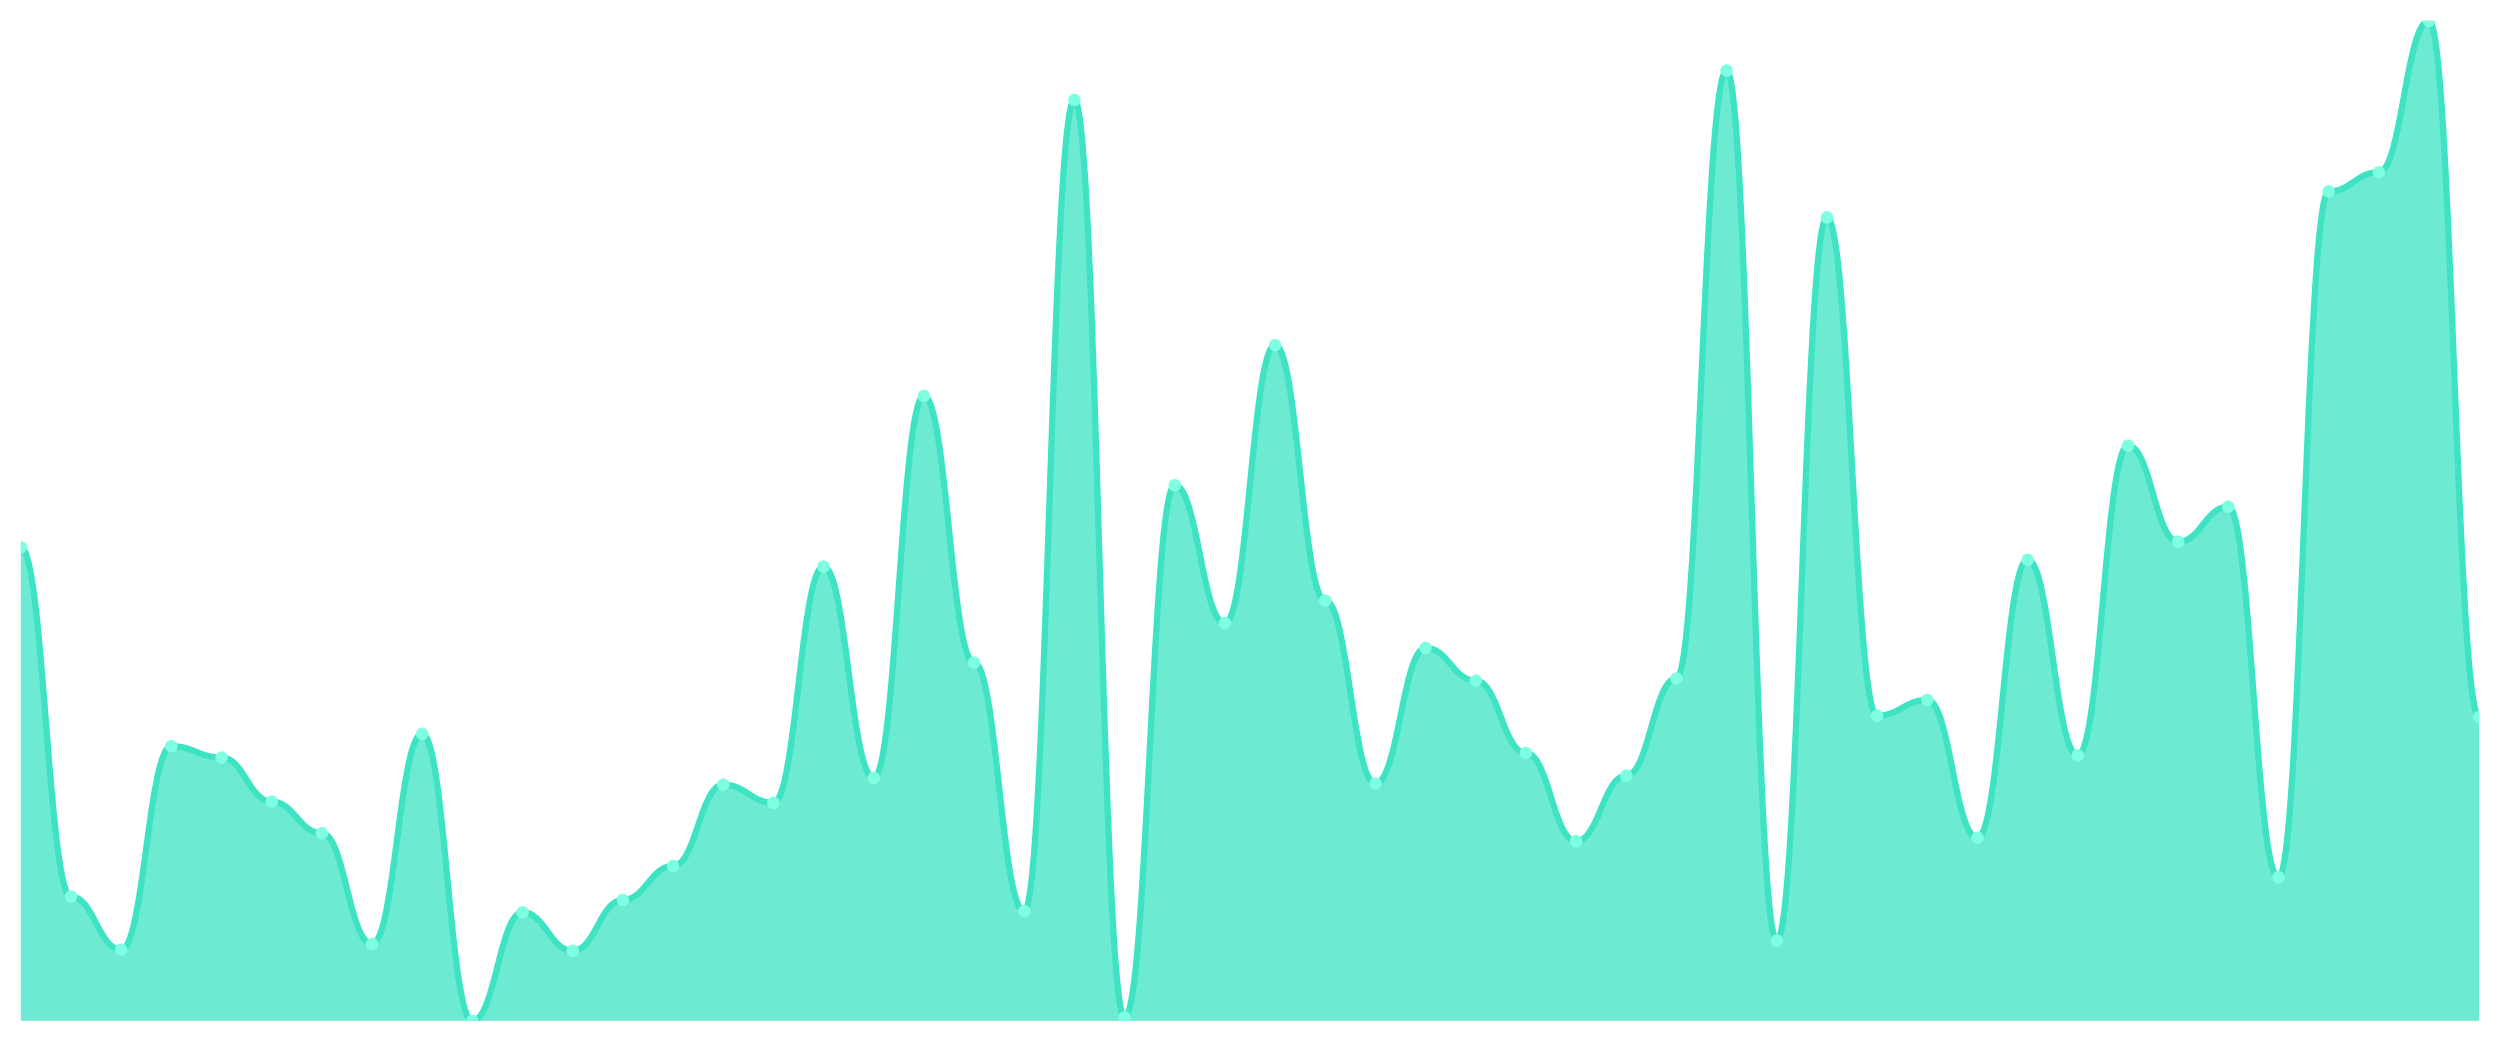
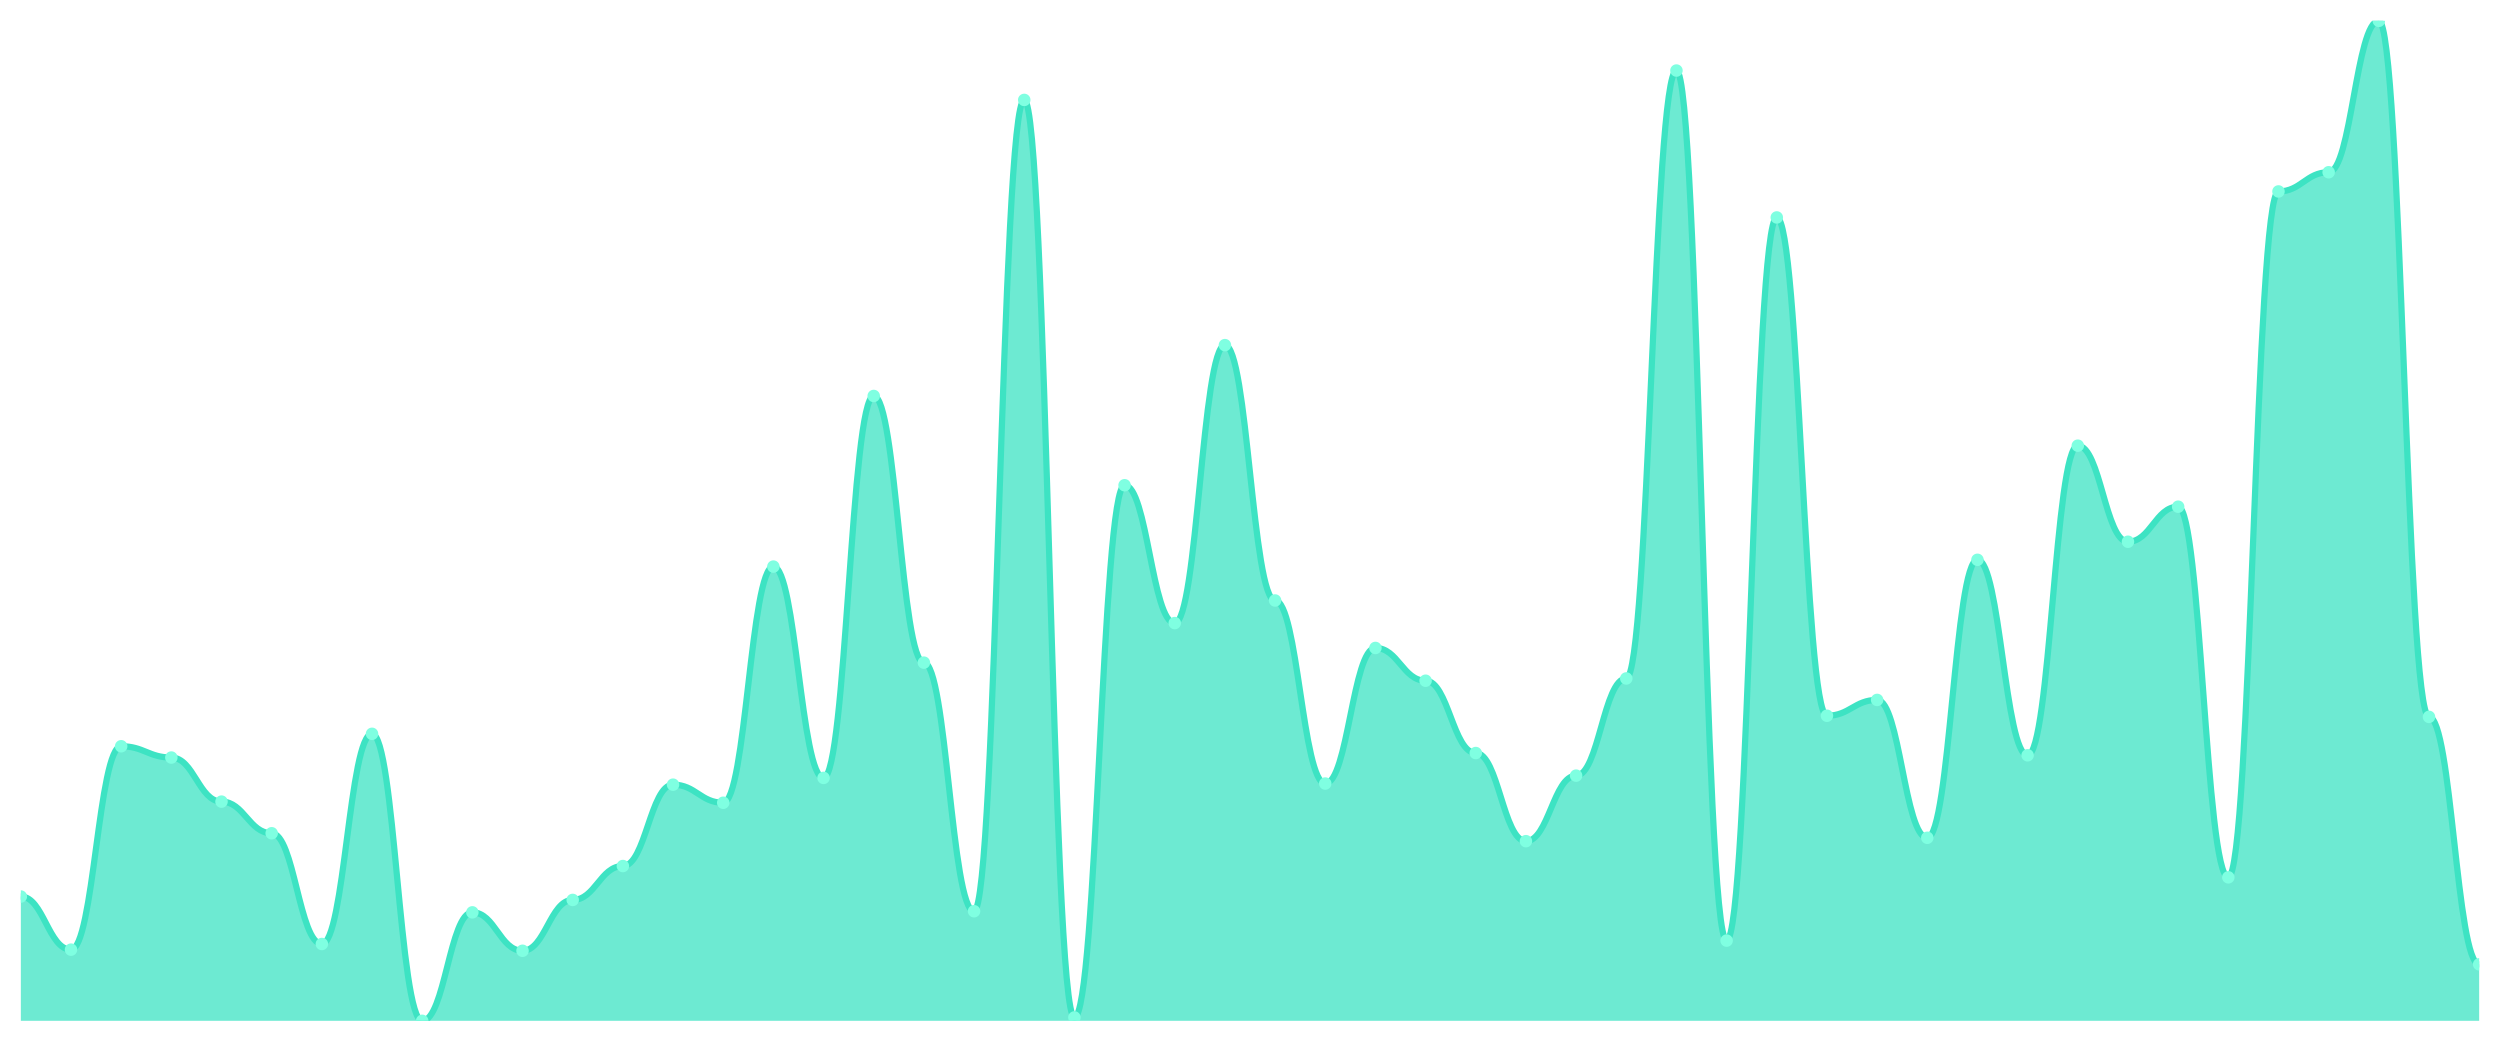
<svg xmlns="http://www.w3.org/2000/svg" viewBox="0 0 1200 500" width="1200" height="500">
  <defs>
    <clipPath id="c">
      <rect x="10" y="10" width="1180" height="480" />
    </clipPath>
  </defs>
  <rect width="1200" height="500" fill="none" />
  <g clip-path="url(#c)">
-     <path d="M 10,490 L 10,262.746 C 20.837,262.746 23.245,430.339 34.082,430.339 C 44.918,430.339 47.327,455.831 58.163,455.831 C 69,455.831 71.408,358.203 82.245,358.203 C 93.082,358.203 95.49,363.627 106.327,363.627 C 117.163,363.627 119.571,384.78 130.408,384.78 C 141.245,384.78 143.653,399.966 154.49,399.966 C 165.327,399.966 167.735,453.119 178.571,453.119 C 189.408,453.119 191.816,352.237 202.653,352.237 C 213.49,352.237 215.898,490 226.735,490 C 237.571,490 239.98,437.932 250.816,437.932 C 261.653,437.932 264.061,456.373 274.898,456.373 C 285.735,456.373 288.143,431.966 298.98,431.966 C 309.816,431.966 312.224,415.695 323.061,415.695 C 333.898,415.695 336.306,376.644 347.143,376.644 C 357.98,376.644 360.388,385.322 371.224,385.322 C 382.061,385.322 384.469,271.966 395.306,271.966 C 406.143,271.966 408.551,373.39 419.388,373.39 C 430.224,373.39 432.633,190.068 443.469,190.068 C 454.306,190.068 456.714,318.068 467.551,318.068 C 478.388,318.068 480.796,437.39 491.633,437.39 C 502.469,437.39 504.878,47.966 515.714,47.966 C 526.551,47.966 528.959,488.373 539.796,488.373 C 550.633,488.373 553.041,232.915 563.878,232.915 C 574.714,232.915 577.122,299.085 587.959,299.085 C 598.796,299.085 601.204,165.661 612.041,165.661 C 622.878,165.661 625.286,288.237 636.122,288.237 C 646.959,288.237 649.367,376.102 660.204,376.102 C 671.041,376.102 673.449,311.017 684.286,311.017 C 695.122,311.017 697.531,326.746 708.367,326.746 C 719.204,326.746 721.612,361.458 732.449,361.458 C 743.286,361.458 745.694,403.763 756.531,403.763 C 767.367,403.763 769.776,372.305 780.612,372.305 C 791.449,372.305 793.857,325.661 804.694,325.661 C 815.531,325.661 817.939,33.864 828.776,33.864 C 839.612,33.864 842.02,451.492 852.857,451.492 C 863.694,451.492 866.102,104.373 876.939,104.373 C 887.776,104.373 890.184,343.559 901.02,343.559 C 911.857,343.559 914.265,335.966 925.102,335.966 C 935.939,335.966 938.347,402.136 949.184,402.136 C 960.02,402.136 962.429,268.712 973.265,268.712 C 984.102,268.712 986.51,362.542 997.347,362.542 C 1008.184,362.542 1010.592,213.932 1021.429,213.932 C 1032.265,213.932 1034.673,260.034 1045.51,260.034 C 1056.347,260.034 1058.755,243.22 1069.592,243.22 C 1080.429,243.22 1082.837,421.119 1093.673,421.119 C 1104.51,421.119 1106.918,91.898 1117.755,91.898 C 1128.592,91.898 1131,82.678 1141.837,82.678 C 1152.673,82.678 1155.082,10 1165.918,10 C 1176.755,10 1179.163,344.102 1190,344.102 L 1190,490 Z" fill="rgba(61,227,195,0.75)" />
-     <path d="M 10,262.746 C 20.837,262.746 23.245,430.339 34.082,430.339 C 44.918,430.339 47.327,455.831 58.163,455.831 C 69,455.831 71.408,358.203 82.245,358.203 C 93.082,358.203 95.49,363.627 106.327,363.627 C 117.163,363.627 119.571,384.78 130.408,384.78 C 141.245,384.78 143.653,399.966 154.49,399.966 C 165.327,399.966 167.735,453.119 178.571,453.119 C 189.408,453.119 191.816,352.237 202.653,352.237 C 213.49,352.237 215.898,490 226.735,490 C 237.571,490 239.98,437.932 250.816,437.932 C 261.653,437.932 264.061,456.373 274.898,456.373 C 285.735,456.373 288.143,431.966 298.98,431.966 C 309.816,431.966 312.224,415.695 323.061,415.695 C 333.898,415.695 336.306,376.644 347.143,376.644 C 357.98,376.644 360.388,385.322 371.224,385.322 C 382.061,385.322 384.469,271.966 395.306,271.966 C 406.143,271.966 408.551,373.39 419.388,373.39 C 430.224,373.39 432.633,190.068 443.469,190.068 C 454.306,190.068 456.714,318.068 467.551,318.068 C 478.388,318.068 480.796,437.39 491.633,437.39 C 502.469,437.39 504.878,47.966 515.714,47.966 C 526.551,47.966 528.959,488.373 539.796,488.373 C 550.633,488.373 553.041,232.915 563.878,232.915 C 574.714,232.915 577.122,299.085 587.959,299.085 C 598.796,299.085 601.204,165.661 612.041,165.661 C 622.878,165.661 625.286,288.237 636.122,288.237 C 646.959,288.237 649.367,376.102 660.204,376.102 C 671.041,376.102 673.449,311.017 684.286,311.017 C 695.122,311.017 697.531,326.746 708.367,326.746 C 719.204,326.746 721.612,361.458 732.449,361.458 C 743.286,361.458 745.694,403.763 756.531,403.763 C 767.367,403.763 769.776,372.305 780.612,372.305 C 791.449,372.305 793.857,325.661 804.694,325.661 C 815.531,325.661 817.939,33.864 828.776,33.864 C 839.612,33.864 842.02,451.492 852.857,451.492 C 863.694,451.492 866.102,104.373 876.939,104.373 C 887.776,104.373 890.184,343.559 901.02,343.559 C 911.857,343.559 914.265,335.966 925.102,335.966 C 935.939,335.966 938.347,402.136 949.184,402.136 C 960.02,402.136 962.429,268.712 973.265,268.712 C 984.102,268.712 986.51,362.542 997.347,362.542 C 1008.184,362.542 1010.592,213.932 1021.429,213.932 C 1032.265,213.932 1034.673,260.034 1045.51,260.034 C 1056.347,260.034 1058.755,243.22 1069.592,243.22 C 1080.429,243.22 1082.837,421.119 1093.673,421.119 C 1104.51,421.119 1106.918,91.898 1117.755,91.898 C 1128.592,91.898 1131,82.678 1141.837,82.678 C 1152.673,82.678 1155.082,10 1165.918,10 C 1176.755,10 1179.163,344.102 1190,344.102" fill="none" stroke="#3de3c3" stroke-width="3" stroke-linecap="round" stroke-linejoin="round" />
-     <circle cx="10" cy="262.746" r="3" fill="#7fffe1" />
-     <circle cx="34.082" cy="430.339" r="3" fill="#7fffe1" />
-     <circle cx="58.163" cy="455.831" r="3" fill="#7fffe1" />
-     <circle cx="82.245" cy="358.203" r="3" fill="#7fffe1" />
-     <circle cx="106.327" cy="363.627" r="3" fill="#7fffe1" />
-     <circle cx="130.408" cy="384.78" r="3" fill="#7fffe1" />
-     <circle cx="154.49" cy="399.966" r="3" fill="#7fffe1" />
-     <circle cx="178.571" cy="453.119" r="3" fill="#7fffe1" />
-     <circle cx="202.653" cy="352.237" r="3" fill="#7fffe1" />
-     <circle cx="226.735" cy="490" r="3" fill="#7fffe1" />
-     <circle cx="250.816" cy="437.932" r="3" fill="#7fffe1" />
-     <circle cx="274.898" cy="456.373" r="3" fill="#7fffe1" />
-     <circle cx="298.98" cy="431.966" r="3" fill="#7fffe1" />
-     <circle cx="323.061" cy="415.695" r="3" fill="#7fffe1" />
-     <circle cx="347.143" cy="376.644" r="3" fill="#7fffe1" />
-     <circle cx="371.224" cy="385.322" r="3" fill="#7fffe1" />
-     <circle cx="395.306" cy="271.966" r="3" fill="#7fffe1" />
-     <circle cx="419.388" cy="373.39" r="3" fill="#7fffe1" />
-     <circle cx="443.469" cy="190.068" r="3" fill="#7fffe1" />
-     <circle cx="467.551" cy="318.068" r="3" fill="#7fffe1" />
-     <circle cx="491.633" cy="437.39" r="3" fill="#7fffe1" />
-     <circle cx="515.714" cy="47.966" r="3" fill="#7fffe1" />
-     <circle cx="539.796" cy="488.373" r="3" fill="#7fffe1" />
-     <circle cx="563.878" cy="232.915" r="3" fill="#7fffe1" />
-     <circle cx="587.959" cy="299.085" r="3" fill="#7fffe1" />
-     <circle cx="612.041" cy="165.661" r="3" fill="#7fffe1" />
-     <circle cx="636.122" cy="288.237" r="3" fill="#7fffe1" />
-     <circle cx="660.204" cy="376.102" r="3" fill="#7fffe1" />
-     <circle cx="684.286" cy="311.017" r="3" fill="#7fffe1" />
-     <circle cx="708.367" cy="326.746" r="3" fill="#7fffe1" />
-     <circle cx="732.449" cy="361.458" r="3" fill="#7fffe1" />
-     <circle cx="756.531" cy="403.763" r="3" fill="#7fffe1" />
-     <circle cx="780.612" cy="372.305" r="3" fill="#7fffe1" />
-     <circle cx="804.694" cy="325.661" r="3" fill="#7fffe1" />
-     <circle cx="828.776" cy="33.864" r="3" fill="#7fffe1" />
-     <circle cx="852.857" cy="451.492" r="3" fill="#7fffe1" />
-     <circle cx="876.939" cy="104.373" r="3" fill="#7fffe1" />
-     <circle cx="901.02" cy="343.559" r="3" fill="#7fffe1" />
-     <circle cx="925.102" cy="335.966" r="3" fill="#7fffe1" />
-     <circle cx="949.184" cy="402.136" r="3" fill="#7fffe1" />
-     <circle cx="973.265" cy="268.712" r="3" fill="#7fffe1" />
-     <circle cx="997.347" cy="362.542" r="3" fill="#7fffe1" />
-     <circle cx="1021.429" cy="213.932" r="3" fill="#7fffe1" />
-     <circle cx="1045.51" cy="260.034" r="3" fill="#7fffe1" />
-     <circle cx="1069.592" cy="243.22" r="3" fill="#7fffe1" />
-     <circle cx="1093.673" cy="421.119" r="3" fill="#7fffe1" />
-     <circle cx="1117.755" cy="91.898" r="3" fill="#7fffe1" />
-     <circle cx="1141.837" cy="82.678" r="3" fill="#7fffe1" />
-     <circle cx="1165.918" cy="10" r="3" fill="#7fffe1" />
-     <circle cx="1190" cy="344.102" r="3" fill="#7fffe1" />
+     <path d="M 10,490 L 10,430.339 C 20.837,430.339 23.245,455.831 34.082,455.831 C 44.918,455.831 47.327,358.203 58.163,358.203 C 69,358.203 71.408,363.627 82.245,363.627 C 93.082,363.627 95.49,384.78 106.327,384.78 C 117.163,384.78 119.571,399.966 130.408,399.966 C 141.245,399.966 143.653,453.119 154.49,453.119 C 165.327,453.119 167.735,352.237 178.571,352.237 C 189.408,352.237 191.816,490 202.653,490 C 213.49,490 215.898,437.932 226.735,437.932 C 237.571,437.932 239.98,456.373 250.816,456.373 C 261.653,456.373 264.061,431.966 274.898,431.966 C 285.735,431.966 288.143,415.695 298.98,415.695 C 309.816,415.695 312.224,376.644 323.061,376.644 C 333.898,376.644 336.306,385.322 347.143,385.322 C 357.98,385.322 360.388,271.966 371.224,271.966 C 382.061,271.966 384.469,373.39 395.306,373.39 C 406.143,373.39 408.551,190.068 419.388,190.068 C 430.224,190.068 432.633,318.068 443.469,318.068 C 454.306,318.068 456.714,437.39 467.551,437.39 C 478.388,437.39 480.796,47.966 491.633,47.966 C 502.469,47.966 504.878,488.373 515.714,488.373 C 526.551,488.373 528.959,232.915 539.796,232.915 C 550.633,232.915 553.041,299.085 563.878,299.085 C 574.714,299.085 577.122,165.661 587.959,165.661 C 598.796,165.661 601.204,288.237 612.041,288.237 C 622.878,288.237 625.286,376.102 636.122,376.102 C 646.959,376.102 649.367,311.017 660.204,311.017 C 671.041,311.017 673.449,326.746 684.286,326.746 C 695.122,326.746 697.531,361.458 708.367,361.458 C 719.204,361.458 721.612,403.763 732.449,403.763 C 743.286,403.763 745.694,372.305 756.531,372.305 C 767.367,372.305 769.776,325.661 780.612,325.661 C 791.449,325.661 793.857,33.864 804.694,33.864 C 815.531,33.864 817.939,451.492 828.776,451.492 C 839.612,451.492 842.02,104.373 852.857,104.373 C 863.694,104.373 866.102,343.559 876.939,343.559 C 887.776,343.559 890.184,335.966 901.02,335.966 C 911.857,335.966 914.265,402.136 925.102,402.136 C 935.939,402.136 938.347,268.712 949.184,268.712 C 960.02,268.712 962.429,362.542 973.265,362.542 C 984.102,362.542 986.51,213.932 997.347,213.932 C 1008.184,213.932 1010.592,260.034 1021.429,260.034 C 1032.265,260.034 1034.673,243.22 1045.51,243.22 C 1056.347,243.22 1058.755,421.119 1069.592,421.119 C 1080.429,421.119 1082.837,91.898 1093.673,91.898 C 1104.51,91.898 1106.918,82.678 1117.755,82.678 C 1128.592,82.678 1131,10 1141.837,10 C 1152.673,10 1155.082,344.102 1165.918,344.102 C 1176.755,344.102 1179.163,462.881 1190,462.881 L 1190,490 Z" fill="rgba(61,227,195,0.75)" />
+     <path d="M 10,430.339 C 20.837,430.339 23.245,455.831 34.082,455.831 C 44.918,455.831 47.327,358.203 58.163,358.203 C 69,358.203 71.408,363.627 82.245,363.627 C 93.082,363.627 95.49,384.78 106.327,384.78 C 117.163,384.78 119.571,399.966 130.408,399.966 C 141.245,399.966 143.653,453.119 154.49,453.119 C 165.327,453.119 167.735,352.237 178.571,352.237 C 189.408,352.237 191.816,490 202.653,490 C 213.49,490 215.898,437.932 226.735,437.932 C 237.571,437.932 239.98,456.373 250.816,456.373 C 261.653,456.373 264.061,431.966 274.898,431.966 C 285.735,431.966 288.143,415.695 298.98,415.695 C 309.816,415.695 312.224,376.644 323.061,376.644 C 333.898,376.644 336.306,385.322 347.143,385.322 C 357.98,385.322 360.388,271.966 371.224,271.966 C 382.061,271.966 384.469,373.39 395.306,373.39 C 406.143,373.39 408.551,190.068 419.388,190.068 C 430.224,190.068 432.633,318.068 443.469,318.068 C 454.306,318.068 456.714,437.39 467.551,437.39 C 478.388,437.39 480.796,47.966 491.633,47.966 C 502.469,47.966 504.878,488.373 515.714,488.373 C 526.551,488.373 528.959,232.915 539.796,232.915 C 550.633,232.915 553.041,299.085 563.878,299.085 C 574.714,299.085 577.122,165.661 587.959,165.661 C 598.796,165.661 601.204,288.237 612.041,288.237 C 622.878,288.237 625.286,376.102 636.122,376.102 C 646.959,376.102 649.367,311.017 660.204,311.017 C 671.041,311.017 673.449,326.746 684.286,326.746 C 695.122,326.746 697.531,361.458 708.367,361.458 C 719.204,361.458 721.612,403.763 732.449,403.763 C 743.286,403.763 745.694,372.305 756.531,372.305 C 767.367,372.305 769.776,325.661 780.612,325.661 C 791.449,325.661 793.857,33.864 804.694,33.864 C 815.531,33.864 817.939,451.492 828.776,451.492 C 839.612,451.492 842.02,104.373 852.857,104.373 C 863.694,104.373 866.102,343.559 876.939,343.559 C 887.776,343.559 890.184,335.966 901.02,335.966 C 911.857,335.966 914.265,402.136 925.102,402.136 C 935.939,402.136 938.347,268.712 949.184,268.712 C 960.02,268.712 962.429,362.542 973.265,362.542 C 984.102,362.542 986.51,213.932 997.347,213.932 C 1008.184,213.932 1010.592,260.034 1021.429,260.034 C 1032.265,260.034 1034.673,243.22 1045.51,243.22 C 1056.347,243.22 1058.755,421.119 1069.592,421.119 C 1080.429,421.119 1082.837,91.898 1093.673,91.898 C 1104.51,91.898 1106.918,82.678 1117.755,82.678 C 1128.592,82.678 1131,10 1141.837,10 C 1152.673,10 1155.082,344.102 1165.918,344.102 C 1176.755,344.102 1179.163,462.881 1190,462.881" fill="none" stroke="#3de3c3" stroke-width="3" stroke-linecap="round" stroke-linejoin="round" />
+     <circle cx="10" cy="430.339" r="3" fill="#7fffe1" />
+     <circle cx="34.082" cy="455.831" r="3" fill="#7fffe1" />
+     <circle cx="58.163" cy="358.203" r="3" fill="#7fffe1" />
+     <circle cx="82.245" cy="363.627" r="3" fill="#7fffe1" />
+     <circle cx="106.327" cy="384.78" r="3" fill="#7fffe1" />
+     <circle cx="130.408" cy="399.966" r="3" fill="#7fffe1" />
+     <circle cx="154.49" cy="453.119" r="3" fill="#7fffe1" />
+     <circle cx="178.571" cy="352.237" r="3" fill="#7fffe1" />
+     <circle cx="202.653" cy="490" r="3" fill="#7fffe1" />
+     <circle cx="226.735" cy="437.932" r="3" fill="#7fffe1" />
+     <circle cx="250.816" cy="456.373" r="3" fill="#7fffe1" />
+     <circle cx="274.898" cy="431.966" r="3" fill="#7fffe1" />
+     <circle cx="298.98" cy="415.695" r="3" fill="#7fffe1" />
+     <circle cx="323.061" cy="376.644" r="3" fill="#7fffe1" />
+     <circle cx="347.143" cy="385.322" r="3" fill="#7fffe1" />
+     <circle cx="371.224" cy="271.966" r="3" fill="#7fffe1" />
+     <circle cx="395.306" cy="373.39" r="3" fill="#7fffe1" />
+     <circle cx="419.388" cy="190.068" r="3" fill="#7fffe1" />
+     <circle cx="443.469" cy="318.068" r="3" fill="#7fffe1" />
+     <circle cx="467.551" cy="437.39" r="3" fill="#7fffe1" />
+     <circle cx="491.633" cy="47.966" r="3" fill="#7fffe1" />
+     <circle cx="515.714" cy="488.373" r="3" fill="#7fffe1" />
+     <circle cx="539.796" cy="232.915" r="3" fill="#7fffe1" />
+     <circle cx="563.878" cy="299.085" r="3" fill="#7fffe1" />
+     <circle cx="587.959" cy="165.661" r="3" fill="#7fffe1" />
+     <circle cx="612.041" cy="288.237" r="3" fill="#7fffe1" />
+     <circle cx="636.122" cy="376.102" r="3" fill="#7fffe1" />
+     <circle cx="660.204" cy="311.017" r="3" fill="#7fffe1" />
+     <circle cx="684.286" cy="326.746" r="3" fill="#7fffe1" />
+     <circle cx="708.367" cy="361.458" r="3" fill="#7fffe1" />
+     <circle cx="732.449" cy="403.763" r="3" fill="#7fffe1" />
+     <circle cx="756.531" cy="372.305" r="3" fill="#7fffe1" />
+     <circle cx="780.612" cy="325.661" r="3" fill="#7fffe1" />
+     <circle cx="804.694" cy="33.864" r="3" fill="#7fffe1" />
+     <circle cx="828.776" cy="451.492" r="3" fill="#7fffe1" />
+     <circle cx="852.857" cy="104.373" r="3" fill="#7fffe1" />
+     <circle cx="876.939" cy="343.559" r="3" fill="#7fffe1" />
+     <circle cx="901.02" cy="335.966" r="3" fill="#7fffe1" />
+     <circle cx="925.102" cy="402.136" r="3" fill="#7fffe1" />
+     <circle cx="949.184" cy="268.712" r="3" fill="#7fffe1" />
+     <circle cx="973.265" cy="362.542" r="3" fill="#7fffe1" />
+     <circle cx="997.347" cy="213.932" r="3" fill="#7fffe1" />
+     <circle cx="1021.429" cy="260.034" r="3" fill="#7fffe1" />
+     <circle cx="1045.51" cy="243.22" r="3" fill="#7fffe1" />
+     <circle cx="1069.592" cy="421.119" r="3" fill="#7fffe1" />
+     <circle cx="1093.673" cy="91.898" r="3" fill="#7fffe1" />
+     <circle cx="1117.755" cy="82.678" r="3" fill="#7fffe1" />
+     <circle cx="1141.837" cy="10" r="3" fill="#7fffe1" />
+     <circle cx="1165.918" cy="344.102" r="3" fill="#7fffe1" />
+     <circle cx="1190" cy="462.881" r="3" fill="#7fffe1" />
  </g>
</svg>
